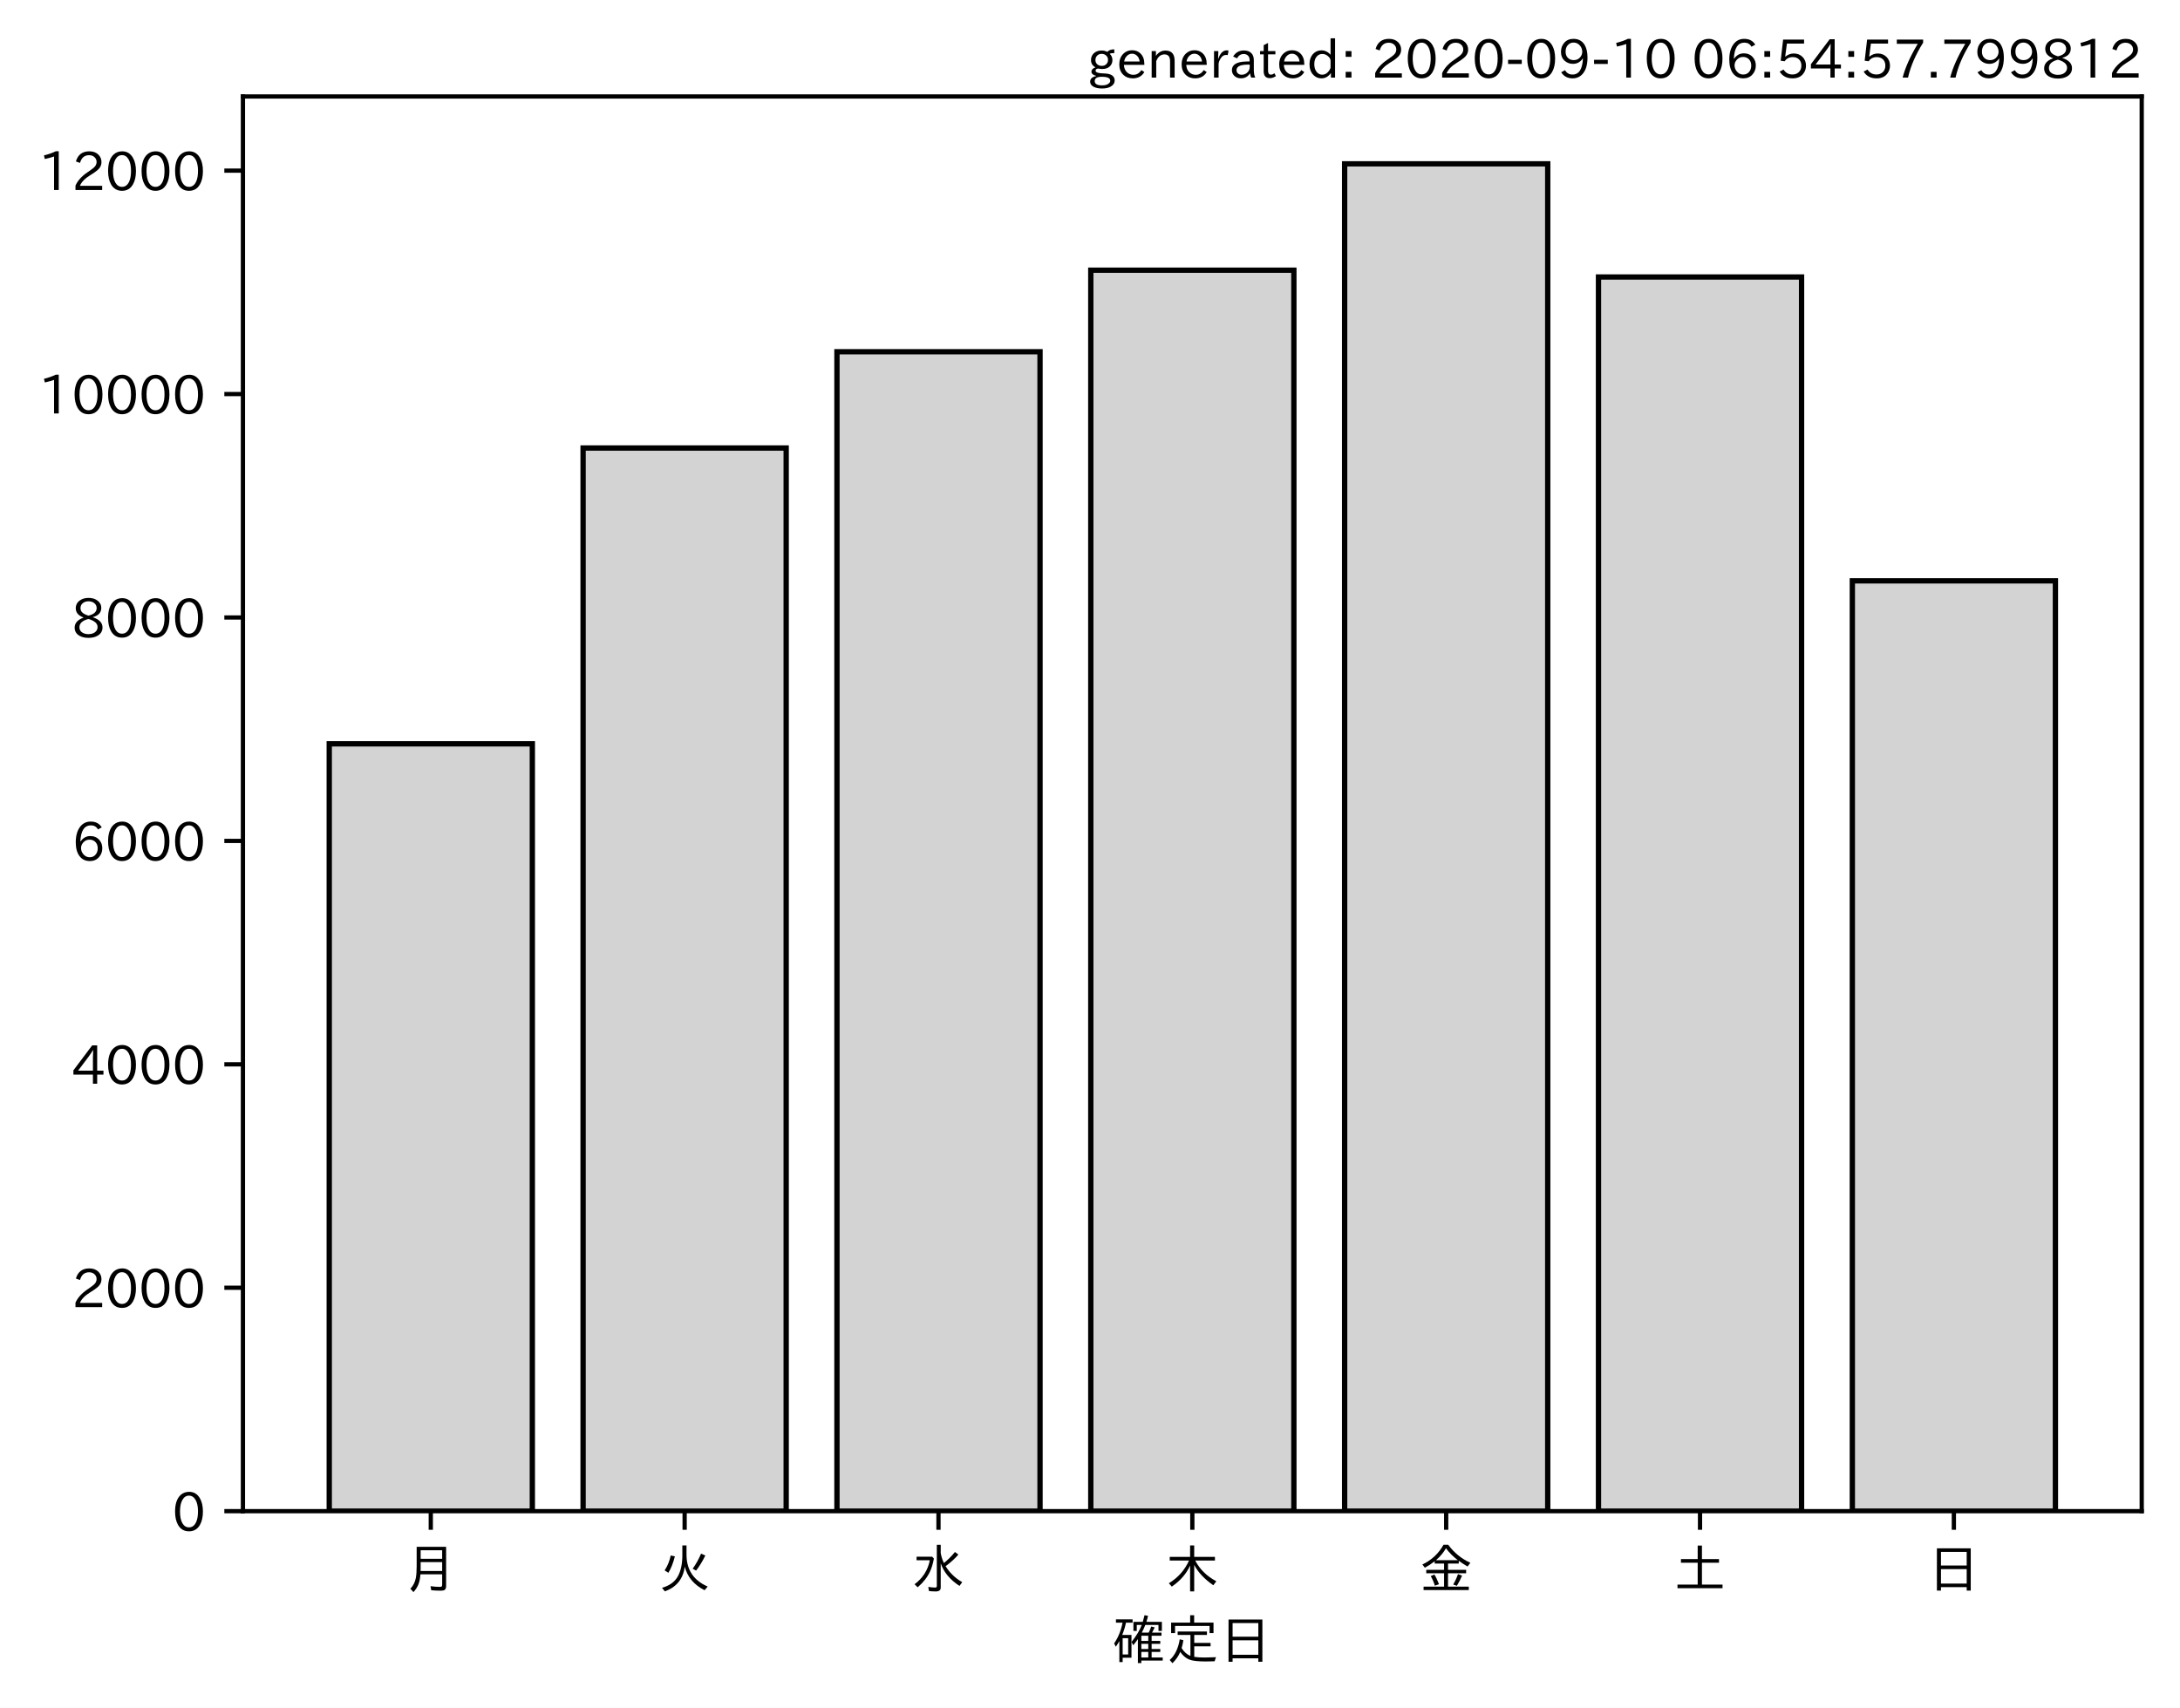
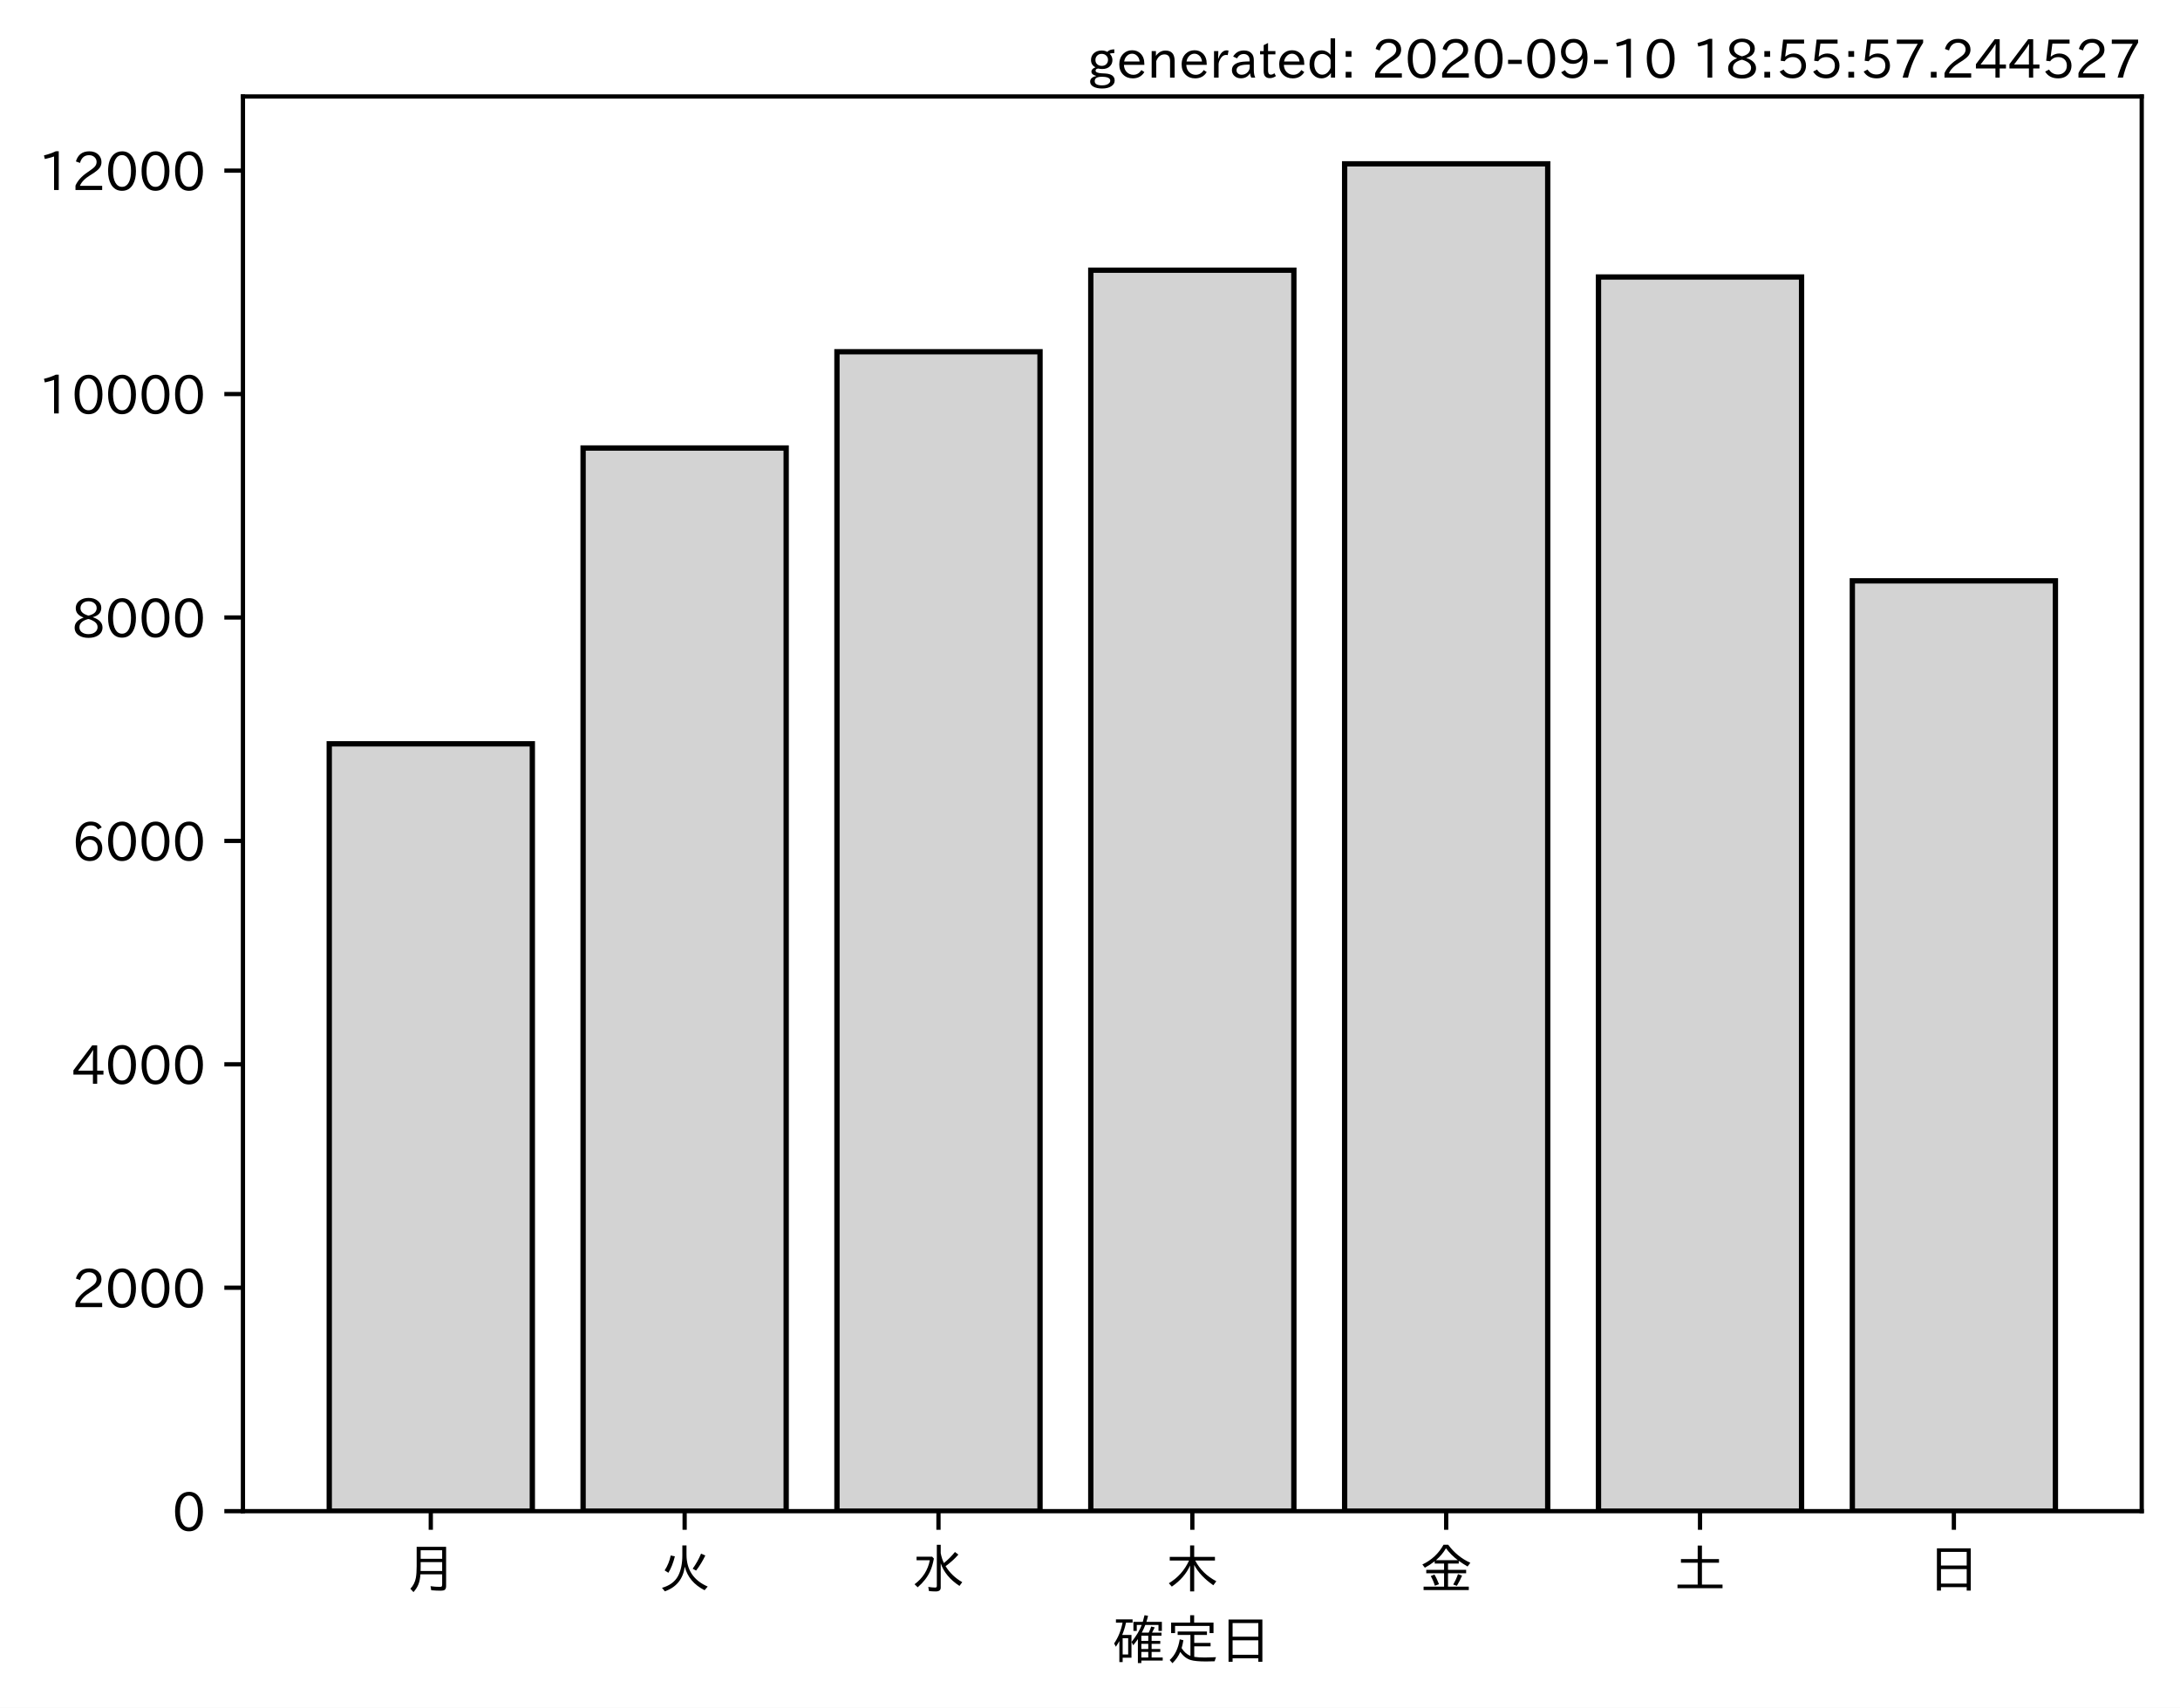
<svg xmlns="http://www.w3.org/2000/svg" xmlns:xlink="http://www.w3.org/1999/xlink" height="321.24pt" version="1.1" viewBox="0 0 410.012 321.24" width="410.012pt">
  <defs>
    <style type="text/css">*{stroke-linecap:butt;stroke-linejoin:round;}</style>
  </defs>
  <g id="figure_1">
    <g id="patch_1">
      <path d="M 0 321.24  L 410.012 321.24  L 410.012 0  L 0 0  z " style="fill:#ffffff;" />
    </g>
    <g id="axes_1">
      <g id="patch_2">
        <path d="M 45.692 284.259  L 402.812 284.259  L 402.812 18.147  L 45.692 18.147  z " style="fill:#ffffff;" />
      </g>
      <g id="patch_3">
-         <path clip-path="url(#pb990e1c1ab)" d="M 61.925 284.259  L 100.12 284.259  L 100.12 139.919  L 61.925 139.919  z " style="fill:#d3d3d3;stroke:#000000;stroke-linejoin:miter;" />
+         <path clip-path="url(#pd483eb07f6)" d="M 61.925 284.259  L 100.12 284.259  L 100.12 139.919  L 61.925 139.919  z " style="fill:#d3d3d3;stroke:#000000;stroke-linejoin:miter;" />
      </g>
      <g id="patch_4">
-         <path clip-path="url(#pb990e1c1ab)" d="M 109.668 284.259  L 147.863 284.259  L 147.863 84.276  L 109.668 84.276  z " style="fill:#d3d3d3;stroke:#000000;stroke-linejoin:miter;" />
+         <path clip-path="url(#pd483eb07f6)" d="M 109.668 284.259  L 147.863 284.259  L 147.863 84.276  L 109.668 84.276  z " style="fill:#d3d3d3;stroke:#000000;stroke-linejoin:miter;" />
      </g>
      <g id="patch_5">
-         <path clip-path="url(#pb990e1c1ab)" d="M 157.412 284.259  L 195.606 284.259  L 195.606 66.163  L 157.412 66.163  z " style="fill:#d3d3d3;stroke:#000000;stroke-linejoin:miter;" />
+         <path clip-path="url(#pd483eb07f6)" d="M 157.412 284.259  L 195.606 284.259  L 195.606 66.163  L 157.412 66.163  z " style="fill:#d3d3d3;stroke:#000000;stroke-linejoin:miter;" />
      </g>
      <g id="patch_6">
-         <path clip-path="url(#pb990e1c1ab)" d="M 205.155 284.259  L 243.35 284.259  L 243.35 50.823  L 205.155 50.823  z " style="fill:#d3d3d3;stroke:#000000;stroke-linejoin:miter;" />
+         <path clip-path="url(#pd483eb07f6)" d="M 205.155 284.259  L 243.35 284.259  L 243.35 50.823  L 205.155 50.823  z " style="fill:#d3d3d3;stroke:#000000;stroke-linejoin:miter;" />
      </g>
      <g id="patch_7">
-         <path clip-path="url(#pb990e1c1ab)" d="M 252.898 284.259  L 291.093 284.259  L 291.093 30.819  L 252.898 30.819  z " style="fill:#d3d3d3;stroke:#000000;stroke-linejoin:miter;" />
+         <path clip-path="url(#pd483eb07f6)" d="M 252.898 284.259  L 291.093 284.259  L 291.093 30.819  L 252.898 30.819  z " style="fill:#d3d3d3;stroke:#000000;stroke-linejoin:miter;" />
      </g>
      <g id="patch_8">
-         <path clip-path="url(#pb990e1c1ab)" d="M 300.641 284.259  L 338.836 284.259  L 338.836 52.105  L 300.641 52.105  z " style="fill:#d3d3d3;stroke:#000000;stroke-linejoin:miter;" />
+         <path clip-path="url(#pd483eb07f6)" d="M 300.641 284.259  L 338.836 284.259  L 338.836 52.105  L 300.641 52.105  z " style="fill:#d3d3d3;stroke:#000000;stroke-linejoin:miter;" />
      </g>
      <g id="patch_9">
-         <path clip-path="url(#pb990e1c1ab)" d="M 348.385 284.259  L 386.579 284.259  L 386.579 109.261  L 348.385 109.261  z " style="fill:#d3d3d3;stroke:#000000;stroke-linejoin:miter;" />
+         <path clip-path="url(#pd483eb07f6)" d="M 348.385 284.259  L 386.579 284.259  L 386.579 109.261  L 348.385 109.261  z " style="fill:#d3d3d3;stroke:#000000;stroke-linejoin:miter;" />
      </g>
      <g id="matplotlib.axis_1">
        <g id="xtick_1">
          <g id="line2d_1">
            <defs>
-               <path d="M 0 0  L 0 3.5  " id="mfc960de8d4" style="stroke:#000000;stroke-width:0.8;" />
+               <path d="M 0 0  L 0 3.5  " id="m0e521e791e" style="stroke:#000000;stroke-width:0.8;" />
            </defs>
            <g>
-               <use style="stroke:#000000;stroke-width:0.8;" x="81.022" xlink:href="#mfc960de8d4" y="284.259" />
+               <use style="stroke:#000000;stroke-width:0.8;" x="81.022" xlink:href="#m0e521e791e" y="284.259" />
            </g>
          </g>
          <g id="text_1">
            <g transform="translate(76.02224 298.7493)scale(0.1 -0.1)">
              <defs>
                <path d="M 78.812 77.875  L 78.812 4  Q 78.812 -1.219 76.078 -3.172  Q 73.969 -4.688 68.797 -4.688  Q 60.844 -4.688 50.828 -3.859  L 49.516 3.812  Q 58.594 2.484 67.094 2.484  Q 70.359 2.484 71.047 4.109  Q 71.391 4.891 71.391 6.844  L 71.391 26.125  L 30.516 26.125  Q 29.781 14.938 26.812 7.422  Q 24.031 0.094 17.438 -7.375  L 11.625 -0.984  Q 19.672 7.422 21.922 19.438  Q 23.438 27.688 23.438 41.406  L 23.438 77.875  z M 30.953 71.391  L 30.953 55.328  L 71.391 55.328  L 71.391 71.391  z M 30.953 49.125  L 30.953 39.938  Q 30.953 35.75 30.859 33.547  L 30.859 32.328  L 71.391 32.328  L 71.391 49.125  z " id="IPAexGothic-26376" />
              </defs>
              <use xlink:href="#IPAexGothic-26376" />
            </g>
          </g>
        </g>
        <g id="xtick_2">
          <g id="line2d_2">
            <g>
-               <use style="stroke:#000000;stroke-width:0.8;" x="128.766" xlink:href="#mfc960de8d4" y="284.259" />
+               <use style="stroke:#000000;stroke-width:0.8;" x="128.766" xlink:href="#m0e521e791e" y="284.259" />
            </g>
          </g>
          <g id="text_2">
            <g transform="translate(123.7656 298.7493)scale(0.1 -0.1)">
              <defs>
                <path d="M 53.516 80.422  L 53.516 63.188  Q 53.516 20.359 93.406 3.078  L 87.5 -3.812  Q 57.672 11.328 50.297 40.375  Q 45.359 5.672 12.797 -5.906  L 7.422 0.688  Q 28.859 6.844 37.406 22.609  Q 45.703 37.844 45.703 62.016  L 45.703 80.422  z M 12.406 33.5  Q 20.703 46.141 23.828 61.531  L 31.641 59.906  Q 27 41.312 19.438 29  z M 65.141 36.625  Q 74.656 50.047 80.906 64.984  L 88.922 61.531  Q 81.109 45.406 71.531 33.109  z " id="IPAexGothic-28779" />
              </defs>
              <use xlink:href="#IPAexGothic-28779" />
            </g>
          </g>
        </g>
        <g id="xtick_3">
          <g id="line2d_3">
            <g>
-               <use style="stroke:#000000;stroke-width:0.8;" x="176.509" xlink:href="#mfc960de8d4" y="284.259" />
+               <use style="stroke:#000000;stroke-width:0.8;" x="176.509" xlink:href="#m0e521e791e" y="284.259" />
            </g>
          </g>
          <g id="text_3">
            <g transform="translate(171.5089 298.7493)scale(0.1 -0.1)">
              <defs>
                <path d="M 54.203 65.922  Q 56.156 55.562 60.203 47.312  Q 71.578 56.453 81 68.109  L 87.406 63.188  Q 77.25 51.516 63.375 41.406  Q 75 22.609 94.672 11.375  L 89.5 4.297  Q 62.75 21.781 54.203 46.781  L 54.203 0.984  Q 54.203 -6.109 44.875 -6.109  Q 38.812 -6.109 32.172 -5.422  L 30.766 2.391  Q 38.422 1.219 44 1.219  Q 46.875 1.219 46.875 4.109  L 46.875 81.688  L 54.203 81.688  z M 8.797 59.281  L 38.094 59.281  L 41.359 55.766  Q 38.672 41.219 34.078 31.297  Q 26.656 15.375 10.891 1.703  L 4.984 7.422  Q 28.266 24.656 33.688 52.594  L 8.797 52.594  z " id="IPAexGothic-27700" />
              </defs>
              <use xlink:href="#IPAexGothic-27700" />
            </g>
          </g>
        </g>
        <g id="xtick_4">
          <g id="line2d_4">
            <g>
-               <use style="stroke:#000000;stroke-width:0.8;" x="224.252" xlink:href="#mfc960de8d4" y="284.259" />
+               <use style="stroke:#000000;stroke-width:0.8;" x="224.252" xlink:href="#m0e521e791e" y="284.259" />
            </g>
          </g>
          <g id="text_4">
            <g transform="translate(219.2522 298.7493)scale(0.1 -0.1)">
              <defs>
                <path d="M 55.422 52  Q 68.5 27 95.125 13.094  L 89.5 5.516  Q 64.594 22.797 53.516 43.703  L 53.516 -6  L 45.797 -6  L 45.797 42.672  Q 35.5 19.578 11.422 2.984  L 5.812 9.281  Q 31.453 24.75 43.797 52  L 7.516 52  L 7.516 58.891  L 45.797 58.891  L 45.797 80.469  L 53.516 80.469  L 53.516 58.891  L 92.531 58.891  L 92.531 52  z " id="IPAexGothic-26408" />
              </defs>
              <use xlink:href="#IPAexGothic-26408" />
            </g>
          </g>
        </g>
        <g id="xtick_5">
          <g id="line2d_5">
            <g>
-               <use style="stroke:#000000;stroke-width:0.8;" x="271.996" xlink:href="#mfc960de8d4" y="284.259" />
+               <use style="stroke:#000000;stroke-width:0.8;" x="271.996" xlink:href="#m0e521e791e" y="284.259" />
            </g>
          </g>
          <g id="text_5">
            <g transform="translate(266.9955 298.7493)scale(0.1 -0.1)">
              <defs>
                <path d="M 53.469 46.391  L 53.469 34.516  L 87.547 34.516  L 87.547 28.125  L 53.469 28.125  L 53.469 2.984  L 92.531 2.984  L 92.531 -3.516  L 7.516 -3.516  L 7.516 2.984  L 46.047 2.984  L 46.047 28.125  L 12.547 28.125  L 12.547 34.516  L 46.047 34.516  L 46.047 46.391  L 28.422 46.391  L 28.422 50.688  Q 19.734 43.891 9.906 38.531  L 5.219 44.578  Q 31.344 56.984 45.016 81.781  L 53.766 81.781  Q 70.359 59.234 95.453 47.797  L 90.234 40.828  Q 81.547 45.844 73.641 51.469  L 73.641 46.391  z M 72.016 52.688  Q 59.078 62.406 49.562 75.094  Q 42.828 63.141 30.812 52.688  z M 28.719 4.688  Q 26.078 13.719 21 22.797  L 27.875 25.688  Q 31.938 19.188 36.531 7.516  z M 63.188 6.891  Q 68.797 16.406 72.219 26.516  L 79.891 23.578  Q 75.922 14.156 70.125 4.5  z " id="IPAexGothic-37329" />
              </defs>
              <use xlink:href="#IPAexGothic-37329" />
            </g>
          </g>
        </g>
        <g id="xtick_6">
          <g id="line2d_6">
            <g>
-               <use style="stroke:#000000;stroke-width:0.8;" x="319.739" xlink:href="#mfc960de8d4" y="284.259" />
+               <use style="stroke:#000000;stroke-width:0.8;" x="319.739" xlink:href="#m0e521e791e" y="284.259" />
            </g>
          </g>
          <g id="text_6">
            <g transform="translate(314.7388 298.7493)scale(0.1 -0.1)">
              <defs>
                <path d="M 45.609 54.781  L 45.609 80.172  L 53.609 80.172  L 53.609 54.781  L 85.688 54.781  L 85.688 47.906  L 53.609 47.906  L 53.609 6.781  L 92.328 6.781  L 92.328 0  L 7.625 0  L 7.625 6.781  L 45.609 6.781  L 45.609 47.906  L 14.109 47.906  L 14.109 54.781  z " id="IPAexGothic-22303" />
              </defs>
              <use xlink:href="#IPAexGothic-22303" />
            </g>
          </g>
        </g>
        <g id="xtick_7">
          <g id="line2d_7">
            <g>
-               <use style="stroke:#000000;stroke-width:0.8;" x="367.482" xlink:href="#mfc960de8d4" y="284.259" />
+               <use style="stroke:#000000;stroke-width:0.8;" x="367.482" xlink:href="#m0e521e791e" y="284.259" />
            </g>
          </g>
          <g id="text_7">
            <g transform="translate(362.4821 298.7493)scale(0.1 -0.1)">
              <defs>
                <path d="M 81.734 75  L 81.734 -4.5  L 74.125 -4.5  L 74.125 2  L 25.734 2  L 25.734 -4.5  L 18.109 -4.5  L 18.109 75  z M 25.734 68.312  L 25.734 42.672  L 74.125 42.672  L 74.125 68.312  z M 25.734 35.891  L 25.734 8.688  L 74.125 8.688  L 74.125 35.891  z " id="IPAexGothic-26085" />
              </defs>
              <use xlink:href="#IPAexGothic-26085" />
            </g>
          </g>
        </g>
        <g id="text_8">
          <g transform="translate(209.2522 312.1399)scale(0.1 -0.1)">
            <defs>
              <path d="M 67.922 50.297  Q 70.562 55.281 72.609 61.812  L 79.297 60.203  Q 76.172 53.609 74.219 50.297  L 92 50.297  L 92 44.484  L 73.438 44.484  L 73.438 34.719  L 89.703 34.719  L 89.703 29.203  L 73.438 29.203  L 73.438 19.531  L 89.703 19.531  L 89.703 14.016  L 73.438 14.016  L 73.438 3.609  L 94.281 3.609  L 94.281 -2.203  L 54.109 -2.203  L 54.109 -6.984  L 47.609 -6.984  L 47.609 38.188  Q 43.062 31.547 38.812 26.609  L 35.688 32.812  Q 49.359 49.953 54.781 64.797  L 45.516 64.797  L 45.516 53.516  L 39.203 53.516  L 39.203 70.609  L 56.781 70.609  Q 58.594 76.609 60.109 83.109  L 66.703 81.891  Q 65.234 75.531 63.625 70.609  L 92.719 70.609  L 92.719 53.516  L 86.328 53.516  L 86.328 64.797  L 61.531 64.797  Q 58.547 56.984 54.891 50.297  z M 67.141 44.484  L 54.109 44.484  L 54.109 34.719  L 67.141 34.719  z M 67.141 29.203  L 54.109 29.203  L 54.109 19.531  L 67.141 19.531  z M 67.141 14.016  L 54.109 14.016  L 54.109 3.609  L 67.141 3.609  z M 18.109 46  L 35.547 46  L 35.547 3.078  L 18.953 3.078  L 18.953 -5.125  L 12.75 -5.125  L 12.75 34.469  Q 10.156 29.734 6.156 23.781  L 2.938 29.984  Q 14.547 47.078 18.75 69  L 6.344 69  L 6.344 75.297  L 37.641 75.297  L 37.641 69  L 25.25 69  L 24.953 68.016  Q 22.75 57.234 18.109 46  z M 18.953 39.891  L 18.953 9.188  L 29.344 9.188  L 29.344 39.891  z " id="IPAexGothic-30906" />
              <path d="M 53.609 4.734  Q 61.422 3.516 73.578 3.516  Q 81.109 3.516 94.578 4.109  Q 93.172 0.922 92 -3.562  Q 81.781 -3.906 75.688 -3.906  Q 55.766 -3.906 46.922 -1.219  Q 35.297 2.391 27.344 14.109  Q 22.516 2.547 12.594 -7.172  L 7.422 -1.172  Q 22.125 11.859 26.312 37.797  L 33.203 35.984  Q 31.734 27.438 29.828 21.188  Q 36.531 10.594 46.438 6.5  L 46.438 46  L 22.406 46  L 22.406 52.391  L 77.484 52.391  L 77.484 46  L 53.609 46  L 53.609 31  L 84.328 31  L 84.328 24.516  L 53.609 24.516  z M 53.422 69.188  L 89.844 69.188  L 89.844 49.469  L 82.422 49.469  L 82.422 62.891  L 17.531 62.891  L 17.531 49.469  L 10.109 49.469  L 10.109 69.188  L 45.906 69.188  L 45.906 83.016  L 53.422 83.016  z " id="IPAexGothic-23450" />
            </defs>
            <use xlink:href="#IPAexGothic-30906" />
            <use x="100" xlink:href="#IPAexGothic-23450" />
            <use x="200" xlink:href="#IPAexGothic-26085" />
          </g>
        </g>
      </g>
      <g id="matplotlib.axis_2">
        <g id="ytick_1">
          <g id="line2d_8">
            <defs>
-               <path d="M 0 0  L -3.5 0  " id="m58482a9c2d" style="stroke:#000000;stroke-width:0.8;" />
+               <path d="M 0 0  L -3.5 0  " id="md6e06ecb28" style="stroke:#000000;stroke-width:0.8;" />
            </defs>
            <g>
-               <use style="stroke:#000000;stroke-width:0.8;" x="45.692" xlink:href="#m58482a9c2d" y="284.259" />
+               <use style="stroke:#000000;stroke-width:0.8;" x="45.692" xlink:href="#md6e06ecb28" y="284.259" />
            </g>
          </g>
          <g id="text_9">
            <g transform="translate(32.39375 288.0039)scale(0.1 -0.1)">
              <defs>
                <path d="M 31.844 73.828  Q 45.016 73.828 52.094 61.625  Q 57.719 51.953 57.719 36.625  Q 57.719 21.438 52.094 11.578  Q 45.125 -0.484 31.5 -0.484  Q 17.922 -0.484 10.938 11.578  Q 5.328 21.438 5.328 36.719  Q 5.328 58.016 15.625 67.719  Q 22.172 73.828 31.844 73.828  z M 31.5 66.656  Q 23.688 66.656 19.188 58.734  Q 14.594 50.734 14.594 36.625  Q 14.594 22.75 19.094 14.797  Q 23.641 6.984 31.5 6.984  Q 40.922 6.984 45.453 18.016  Q 48.438 25.344 48.438 37.109  Q 48.438 50.875 43.844 58.734  Q 39.203 66.656 31.5 66.656  z " id="IPAexGothic-48" />
              </defs>
              <use xlink:href="#IPAexGothic-48" />
            </g>
          </g>
        </g>
        <g id="ytick_2">
          <g id="line2d_9">
            <g>
-               <use style="stroke:#000000;stroke-width:0.8;" x="45.692" xlink:href="#m58482a9c2d" y="242.232" />
+               <use style="stroke:#000000;stroke-width:0.8;" x="45.692" xlink:href="#md6e06ecb28" y="242.232" />
            </g>
          </g>
          <g id="text_10">
            <g transform="translate(13.49844 245.9776)scale(0.1 -0.1)">
              <defs>
                <path d="M 57.172 0.984  L 6.984 0.984  L 6.984 9.281  Q 12.891 23.047 29.594 34.422  L 32.375 36.281  Q 40.922 42.141 43.609 45.406  Q 46.688 49.266 46.688 53.812  Q 46.688 58.938 43.062 62.547  Q 39.062 66.547 32.562 66.547  Q 19.531 66.547 15.484 52  L 7.766 54.781  Q 13.328 73.828 33.062 73.828  Q 43.844 73.828 50.25 67.438  Q 55.859 61.672 55.859 53.516  Q 55.859 47.469 52.25 42.531  Q 48.922 37.75 36.969 30.281  L 34.859 29  Q 19.625 19.578 15.281 8.891  L 57.172 8.891  z " id="IPAexGothic-50" />
              </defs>
              <use xlink:href="#IPAexGothic-50" />
              <use x="62.988" xlink:href="#IPAexGothic-48" />
              <use x="125.977" xlink:href="#IPAexGothic-48" />
              <use x="188.965" xlink:href="#IPAexGothic-48" />
            </g>
          </g>
        </g>
        <g id="ytick_3">
          <g id="line2d_10">
            <g>
-               <use style="stroke:#000000;stroke-width:0.8;" x="45.692" xlink:href="#m58482a9c2d" y="200.206" />
+               <use style="stroke:#000000;stroke-width:0.8;" x="45.692" xlink:href="#md6e06ecb28" y="200.206" />
            </g>
          </g>
          <g id="text_11">
            <g transform="translate(13.49844 203.9512)scale(0.1 -0.1)">
              <defs>
                <path d="M 59.578 18.109  L 47.797 18.109  L 47.797 0.984  L 39.797 0.984  L 39.797 18.109  L 3.078 18.109  L 3.078 26.125  L 38.375 73.094  L 47.797 73.094  L 47.797 25.531  L 59.578 25.531  z M 40.281 64.203  L 39.984 64.203  Q 35.594 57.125 31.297 51.312  L 11.859 25.531  L 39.797 25.531  L 39.797 49.125  Q 39.797 54.391 40.281 64.203  z " id="IPAexGothic-52" />
              </defs>
              <use xlink:href="#IPAexGothic-52" />
              <use x="62.988" xlink:href="#IPAexGothic-48" />
              <use x="125.977" xlink:href="#IPAexGothic-48" />
              <use x="188.965" xlink:href="#IPAexGothic-48" />
            </g>
          </g>
        </g>
        <g id="ytick_4">
          <g id="line2d_11">
            <g>
-               <use style="stroke:#000000;stroke-width:0.8;" x="45.692" xlink:href="#m58482a9c2d" y="158.18" />
+               <use style="stroke:#000000;stroke-width:0.8;" x="45.692" xlink:href="#md6e06ecb28" y="158.18" />
            </g>
          </g>
          <g id="text_12">
            <g transform="translate(13.49844 161.9248)scale(0.1 -0.1)">
              <defs>
                <path d="M 16.5 36.375  Q 23.578 46.578 34.906 46.578  Q 45.406 46.578 51.812 39.266  Q 57.422 32.906 57.422 23.781  Q 57.422 13.812 51.125 6.781  Q 44.578 -0.484 34.031 -0.484  Q 21.484 -0.484 14.406 9.078  Q 7.516 18.406 7.516 34.812  Q 7.516 53.516 15.828 64.203  Q 23.344 73.828 35.5 73.828  Q 49.859 73.828 56.391 62.891  L 49.219 58.984  Q 45.219 66.656 35.938 66.656  Q 17.484 66.656 16.109 36.375  z M 33.453 39.797  Q 26.312 39.797 21.625 34.469  Q 17.438 29.688 17.438 24.078  Q 17.438 18.062 21.141 13.188  Q 26.125 6.688 33.734 6.688  Q 41.703 6.688 45.953 13.188  Q 48.828 17.625 48.828 23.484  Q 48.828 30.375 45.016 34.812  Q 40.625 39.797 33.453 39.797  z " id="IPAexGothic-54" />
              </defs>
              <use xlink:href="#IPAexGothic-54" />
              <use x="62.988" xlink:href="#IPAexGothic-48" />
              <use x="125.977" xlink:href="#IPAexGothic-48" />
              <use x="188.965" xlink:href="#IPAexGothic-48" />
            </g>
          </g>
        </g>
        <g id="ytick_5">
          <g id="line2d_12">
            <g>
-               <use style="stroke:#000000;stroke-width:0.8;" x="45.692" xlink:href="#m58482a9c2d" y="116.153" />
+               <use style="stroke:#000000;stroke-width:0.8;" x="45.692" xlink:href="#md6e06ecb28" y="116.153" />
            </g>
          </g>
          <g id="text_13">
            <g transform="translate(13.49844 119.8985)scale(0.1 -0.1)">
              <defs>
                <path d="M 39.703 37.891  Q 57.812 31.734 57.812 18.703  Q 57.812 8.453 48.438 3.078  Q 41.609 -0.875 31.5 -0.875  Q 21.344 -0.875 14.5 3.078  Q 5.422 8.297 5.422 18.406  Q 5.422 31.062 22.016 37.203  L 22.016 37.5  Q 7.516 42.719 7.516 54.828  Q 7.516 64.062 15.328 69.625  Q 21.969 74.312 31.547 74.312  Q 42.234 74.312 48.922 68.797  Q 55.516 63.578 55.516 55.719  Q 55.516 42.281 39.703 38.188  z M 31.594 41.016  Q 46.828 44.625 46.828 55.125  Q 46.828 61.188 41.797 64.844  Q 37.703 67.922 31.5 67.922  Q 25.094 67.922 20.797 64.5  Q 16.406 60.891 16.406 55.031  Q 16.406 49.219 21.094 45.703  Q 23.344 43.891 26.906 42.531  Q 31 40.875 31.594 41.016  z M 30.906 34.516  Q 14.406 30.172 14.406 19  Q 14.406 12.109 20.516 8.688  Q 25.094 6.109 31.391 6.109  Q 40.234 6.109 45.016 10.891  Q 48.531 14.406 48.531 19.531  Q 48.531 24.906 43.656 28.906  Q 40.766 31.156 36.719 32.812  Q 31.984 34.719 30.906 34.516  z " id="IPAexGothic-56" />
              </defs>
              <use xlink:href="#IPAexGothic-56" />
              <use x="62.988" xlink:href="#IPAexGothic-48" />
              <use x="125.977" xlink:href="#IPAexGothic-48" />
              <use x="188.965" xlink:href="#IPAexGothic-48" />
            </g>
          </g>
        </g>
        <g id="ytick_6">
          <g id="line2d_13">
            <g>
-               <use style="stroke:#000000;stroke-width:0.8;" x="45.692" xlink:href="#m58482a9c2d" y="74.127" />
+               <use style="stroke:#000000;stroke-width:0.8;" x="45.692" xlink:href="#md6e06ecb28" y="74.127" />
            </g>
          </g>
          <g id="text_14">
            <g transform="translate(7.2 77.87211)scale(0.1 -0.1)">
              <defs>
                <path d="M 38.484 0.984  L 29.688 0.984  L 29.688 64.109  Q 21.438 61.281 12.312 59.328  L 10.688 66.109  Q 23.734 69.391 32.906 73.922  L 38.484 73.922  z " id="IPAexGothic-49" />
              </defs>
              <use xlink:href="#IPAexGothic-49" />
              <use x="62.988" xlink:href="#IPAexGothic-48" />
              <use x="125.977" xlink:href="#IPAexGothic-48" />
              <use x="188.965" xlink:href="#IPAexGothic-48" />
              <use x="251.953" xlink:href="#IPAexGothic-48" />
            </g>
          </g>
        </g>
        <g id="ytick_7">
          <g id="line2d_14">
            <g>
-               <use style="stroke:#000000;stroke-width:0.8;" x="45.692" xlink:href="#m58482a9c2d" y="32.1" />
+               <use style="stroke:#000000;stroke-width:0.8;" x="45.692" xlink:href="#md6e06ecb28" y="32.1" />
            </g>
          </g>
          <g id="text_15">
            <g transform="translate(7.2 35.84574)scale(0.1 -0.1)">
              <use xlink:href="#IPAexGothic-49" />
              <use x="62.988" xlink:href="#IPAexGothic-50" />
              <use x="125.977" xlink:href="#IPAexGothic-48" />
              <use x="188.965" xlink:href="#IPAexGothic-48" />
              <use x="251.953" xlink:href="#IPAexGothic-48" />
            </g>
          </g>
        </g>
      </g>
      <g id="patch_10">
        <path d="M 45.692 284.259  L 45.692 18.147  " style="fill:none;stroke:#000000;stroke-linecap:square;stroke-linejoin:miter;stroke-width:0.8;" />
      </g>
      <g id="patch_11">
        <path d="M 402.812 284.259  L 402.812 18.147  " style="fill:none;stroke:#000000;stroke-linecap:square;stroke-linejoin:miter;stroke-width:0.8;" />
      </g>
      <g id="patch_12">
        <path d="M 45.692 284.259  L 402.812 284.259  " style="fill:none;stroke:#000000;stroke-linecap:square;stroke-linejoin:miter;stroke-width:0.8;" />
      </g>
      <g id="patch_13">
        <path d="M 45.692 18.147  L 402.812 18.147  " style="fill:none;stroke:#000000;stroke-linecap:square;stroke-linejoin:miter;stroke-width:0.8;" />
      </g>
    </g>
    <g id="text_16">
      <g transform="translate(204.4841 14.69063)scale(0.1 -0.1)">
        <defs>
          <path d="M 20.797 17.969  Q 15.719 17.531 15.719 14.062  Q 15.719 9.578 27.547 8.984  L 33.297 8.688  Q 51.609 7.766 51.609 -4.594  Q 51.609 -10.938 45.703 -14.984  Q 39.359 -19.578 28.031 -19.578  Q 17.781 -19.578 11.531 -16.062  Q 5.516 -12.641 5.516 -6.688  Q 5.516 1.312 16.797 3.859  L 16.797 4.203  Q 7.906 6.453 7.906 12.156  Q 7.906 17.438 15.531 20.266  Q 7.125 24.609 7.125 34.078  Q 7.125 41.406 12.016 46.297  Q 17.625 51.906 27.156 51.906  Q 33.203 51.906 37.844 49.266  Q 41.406 53.953 50.922 54.109  L 50.922 47.078  Q 44.344 46.922 42.234 45.906  Q 47.406 40.828 47.406 33.891  Q 47.406 27 42.719 22.266  Q 37.5 17.094 28.328 17.094  Q 24.422 17.094 20.797 17.969  z M 27.094 45.609  Q 22.016 45.609 18.703 42.281  Q 15.438 39.016 15.438 34.078  Q 15.438 29.25 18.5 26.312  Q 21.828 23 27.438 23  Q 32.719 23 35.891 26.219  Q 39.109 29.391 39.109 34.422  Q 39.109 39.016 35.891 42.188  Q 32.516 45.609 27.094 45.609  z M 27.391 2.484  Q 14.109 2.484 14.109 -5.719  Q 14.109 -13.672 28.125 -13.672  Q 37.156 -13.672 41.219 -9.469  Q 43.312 -7.516 43.312 -4.891  Q 43.312 2.484 27.391 2.484  z " id="IPAexGothic-103" />
          <path d="M 13.484 24.906  Q 13.922 16.266 18.891 11.281  Q 23.969 6.203 31.203 6.203  Q 40.719 6.203 46.297 15.094  L 51.906 11.375  Q 44.828 -0.484 30.172 -0.484  Q 19.094 -0.484 11.969 6.594  Q 4.781 13.812 4.781 25.641  Q 4.781 38.188 12.312 45.703  Q 19 52.391 29 52.391  Q 38.422 52.391 44.781 46.188  Q 51.906 38.969 51.906 26.906  L 51.906 24.906  z M 43.062 31.203  Q 42.328 37.984 38.281 41.891  Q 34.281 45.906 28.812 45.906  Q 22.469 45.906 17.969 40.484  Q 14.891 36.812 13.969 31.203  z " id="IPAexGothic-101" />
          <path d="M 52 0.984  L 43.406 0.984  L 43.406 31.891  Q 43.406 44.578 32.906 44.578  Q 22.312 44.578 17.391 31.891  L 17.391 0.984  L 8.797 0.984  L 8.797 50.781  L 16.797 50.781  L 16.797 41.797  Q 23.828 51.812 34.719 51.812  Q 52 51.812 52 32.375  z " id="IPAexGothic-110" />
          <path d="M 36.078 51.812  L 34.578 43.266  Q 32.906 43.609 31.594 43.609  Q 25.828 43.609 22.078 38.188  Q 17.391 31.344 17.391 26.172  L 17.391 0.984  L 8.797 0.984  L 8.797 50.781  L 16.891 50.781  L 16.5 35.984  L 16.703 35.984  Q 22.219 52.203 32.766 52.203  Q 34.469 52.203 36.078 51.812  z " id="IPAexGothic-114" />
          <path d="M 49.312 0.984  L 41.75 0.984  Q 39.984 4.734 39.547 8.688  L 39.203 8.688  Q 33.547 -0.391 22.312 -0.391  Q 14.594 -0.391 9.719 4.5  Q 5.422 8.797 5.422 14.984  Q 5.422 30.422 32.031 31.203  L 38.719 31.391  L 38.719 33.984  Q 38.719 39.203 35.75 42.188  Q 32.625 45.312 27.734 45.312  Q 19.344 45.312 15.141 37.156  L 7.719 40.578  Q 14.656 52 27.938 52  Q 37.109 52 42.047 46.875  Q 46.625 42.281 46.625 33.891  L 46.625 15.578  Q 46.625 6.25 49.312 0.984  z M 38.922 25.391  L 33.453 25.297  Q 14.109 24.859 14.109 14.891  Q 14.109 11.375 16.406 9.078  Q 19.234 6.297 23.828 6.297  Q 30.219 6.297 34.906 10.984  Q 38.922 15.141 38.922 21  z " id="IPAexGothic-97" />
          <path d="M 33.203 3.766  Q 27.641 -0.094 21.828 -0.094  Q 10.203 -0.094 10.203 12.984  L 10.203 44.672  L 3.422 44.672  L 3.422 50.781  L 10.203 50.781  L 10.203 61.969  L 18.406 66.062  L 18.406 50.781  L 32.234 50.781  L 32.234 44.672  L 18.406 44.672  L 18.406 14.156  Q 18.406 6.5 23.641 6.5  Q 27.156 6.5 30.328 9.188  z " id="IPAexGothic-116" />
          <path d="M 52.984 0.984  L 45.172 0.984  L 45.172 9.672  Q 38.141 -0.484 27.391 -0.484  Q 18.453 -0.484 12.312 5.812  Q 4.891 13.188 4.891 25.984  Q 4.891 38.531 12.062 45.906  Q 18.266 52.203 27.391 52.203  Q 37.25 52.203 44.484 43.891  L 44.484 74.906  L 52.984 74.906  z M 44.484 20.359  L 44.484 32.766  Q 44.484 37.703 38.375 42.281  Q 34.078 45.406 28.953 45.406  Q 23.188 45.406 19.188 41.406  Q 13.875 36.078 13.875 26.219  Q 13.875 17.328 18.266 11.719  Q 22.516 6.391 28.859 6.391  Q 36.281 6.391 41.5 13.672  Q 44.484 17.719 44.484 20.359  z " id="IPAexGothic-100" />
          <path d="M 21.391 39.984  L 10.5 39.984  L 10.5 50.781  L 21.391 50.781  z M 21.391 0.984  L 10.5 0.984  L 10.5 11.766  L 21.391 11.766  z " id="IPAexGothic-58" />
          <path id="IPAexGothic-32" />
          <path d="M 30.766 26.609  L 4.984 26.609  L 4.984 34.422  L 30.766 34.422  z " id="IPAexGothic-45" />
          <path d="M 46.625 36.812  Q 39.75 26.812 28.328 26.812  Q 19.578 26.812 13.234 32.125  Q 5.719 38.422 5.719 49.422  Q 5.719 59.578 12.016 66.656  Q 18.453 73.828 29.203 73.828  Q 43.75 73.828 50.641 61.719  Q 55.609 52.781 55.609 38.625  Q 55.609 19.531 47.516 9.188  Q 39.891 -0.484 27.641 -0.484  Q 13.422 -0.484 6.109 10.984  L 13.328 14.891  Q 18.062 6.688 27.391 6.688  Q 45.656 6.688 47.016 36.812  z M 29.5 66.844  Q 22.656 66.844 18.312 61.719  Q 14.406 57.078 14.406 50  Q 14.406 42.828 18.109 38.719  Q 22.406 33.797 29.781 33.797  Q 37.984 33.797 42.625 40.188  Q 45.703 44.484 45.703 49.516  Q 45.703 55.516 42.094 60.359  Q 37.109 66.844 29.5 66.844  z " id="IPAexGothic-57" />
          <path d="M 18.406 40.672  Q 25.531 46.297 33.938 46.297  Q 44 46.297 50.641 39.5  Q 56.844 33.016 56.844 23.391  Q 56.844 14.656 51.516 8.016  Q 44.828 -0.484 31.734 -0.484  Q 14.984 -0.484 7.328 12.25  L 14.656 16.062  Q 20.453 6.781 31.453 6.781  Q 38.531 6.781 43.266 11.188  Q 48.141 15.828 48.141 23.484  Q 48.141 30.719 43.844 35.016  Q 39.359 39.5 32.125 39.5  Q 21.969 39.5 16.75 31.688  L 9.234 32.672  L 13.812 72.406  L 53.219 72.406  L 53.219 64.891  L 20.953 64.891  L 17.719 40.672  z " id="IPAexGothic-53" />
          <path d="M 56.203 66.609  Q 34.969 32.906 27.781 0.984  L 17.672 0.984  Q 24.703 28.656 46.094 64.5  L 6.688 64.5  L 6.688 72.406  L 56.203 72.406  z " id="IPAexGothic-55" />
          <path d="M 18.5 0.984  L 7.719 0.984  L 7.719 11.766  L 18.5 11.766  z " id="IPAexGothic-46" />
        </defs>
        <use xlink:href="#IPAexGothic-103" />
        <use x="55.518" xlink:href="#IPAexGothic-101" />
        <use x="112.402" xlink:href="#IPAexGothic-110" />
        <use x="172.803" xlink:href="#IPAexGothic-101" />
        <use x="229.688" xlink:href="#IPAexGothic-114" />
        <use x="266.699" xlink:href="#IPAexGothic-97" />
        <use x="321.68" xlink:href="#IPAexGothic-116" />
        <use x="356.299" xlink:href="#IPAexGothic-101" />
        <use x="413.184" xlink:href="#IPAexGothic-100" />
        <use x="475.586" xlink:href="#IPAexGothic-58" />
        <use x="507.568" xlink:href="#IPAexGothic-32" />
        <use x="534.57" xlink:href="#IPAexGothic-50" />
        <use x="597.559" xlink:href="#IPAexGothic-48" />
        <use x="660.547" xlink:href="#IPAexGothic-50" />
        <use x="723.535" xlink:href="#IPAexGothic-48" />
        <use x="786.523" xlink:href="#IPAexGothic-45" />
        <use x="822.314" xlink:href="#IPAexGothic-48" />
        <use x="885.303" xlink:href="#IPAexGothic-57" />
        <use x="948.291" xlink:href="#IPAexGothic-45" />
        <use x="984.082" xlink:href="#IPAexGothic-49" />
        <use x="1047.07" xlink:href="#IPAexGothic-48" />
        <use x="1110.059" xlink:href="#IPAexGothic-32" />
-         <use x="1137.061" xlink:href="#IPAexGothic-48" />
-         <use x="1200.049" xlink:href="#IPAexGothic-54" />
+         <use x="1137.061" xlink:href="#IPAexGothic-49" />
+         <use x="1200.049" xlink:href="#IPAexGothic-56" />
        <use x="1263.037" xlink:href="#IPAexGothic-58" />
        <use x="1295.02" xlink:href="#IPAexGothic-53" />
-         <use x="1358.008" xlink:href="#IPAexGothic-52" />
+         <use x="1358.008" xlink:href="#IPAexGothic-53" />
        <use x="1420.996" xlink:href="#IPAexGothic-58" />
        <use x="1452.979" xlink:href="#IPAexGothic-53" />
        <use x="1515.967" xlink:href="#IPAexGothic-55" />
        <use x="1578.955" xlink:href="#IPAexGothic-46" />
-         <use x="1605.371" xlink:href="#IPAexGothic-55" />
-         <use x="1668.359" xlink:href="#IPAexGothic-57" />
-         <use x="1731.348" xlink:href="#IPAexGothic-57" />
-         <use x="1794.336" xlink:href="#IPAexGothic-56" />
-         <use x="1857.324" xlink:href="#IPAexGothic-49" />
-         <use x="1920.312" xlink:href="#IPAexGothic-50" />
+         <use x="1605.371" xlink:href="#IPAexGothic-50" />
+         <use x="1668.359" xlink:href="#IPAexGothic-52" />
+         <use x="1731.348" xlink:href="#IPAexGothic-52" />
+         <use x="1794.336" xlink:href="#IPAexGothic-53" />
+         <use x="1857.324" xlink:href="#IPAexGothic-50" />
+         <use x="1920.312" xlink:href="#IPAexGothic-55" />
      </g>
    </g>
  </g>
  <defs>
-     <clipPath id="pb990e1c1ab">
+     <clipPath id="pd483eb07f6">
      <rect height="266.112" width="357.12" x="45.692" y="18.147" />
    </clipPath>
  </defs>
</svg>
